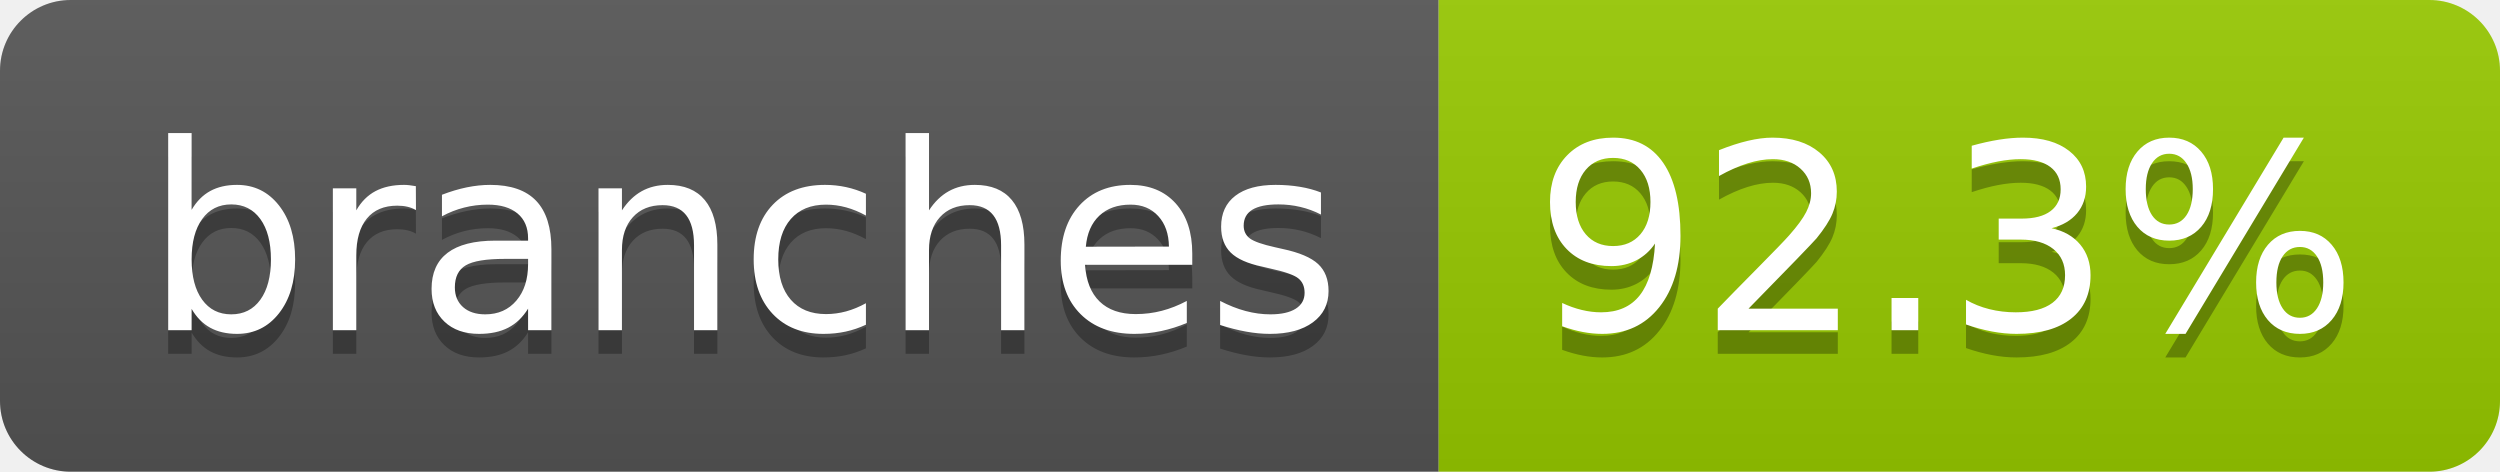
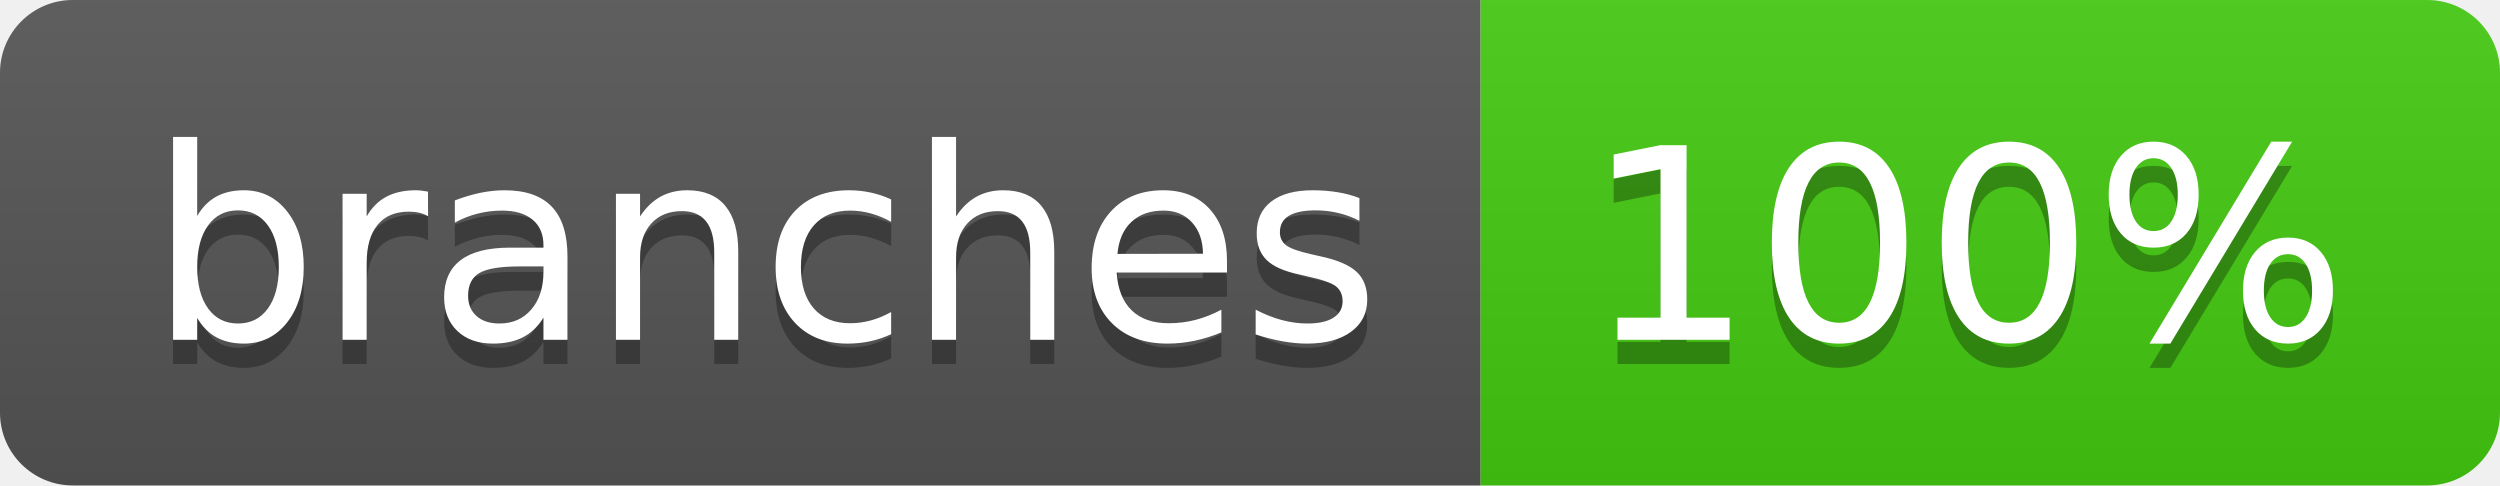
- <svg xmlns="http://www.w3.org/2000/svg" width="106" height="20" role="img" aria-label="branches: 92.3%">
+ <svg xmlns="http://www.w3.org/2000/svg" width="103" height="20" role="img" aria-label="branches: 100%">
  <linearGradient id="s" x2="0" y2="100%">
    <stop offset="0" stop-color="#bbb" stop-opacity=".1" />
    <stop offset="1" stop-opacity=".1" />
  </linearGradient>
  <clipPath id="r">
-     <rect width="106" height="20" rx="3" fill="#fff" />
+     <rect width="103" height="20" rx="3" fill="#fff" />
  </clipPath>
  <g clip-path="url(#r)">
    <rect width="61" height="20" fill="#555" />
-     <rect x="61" width="45" height="20" fill="#97ca00" />
-     <rect width="106" height="20" fill="url(#s)" />
+     <rect x="61" width="42" height="20" fill="#4c1" />
+     <rect width="103" height="20" fill="url(#s)" />
  </g>
  <g fill="#fff" text-anchor="middle" font-family="Verdana,Geneva,DejaVu Sans,sans-serif" text-rendering="geometricPrecision" font-size="110">
    <text aria-hidden="true" x="315" y="150" fill="#010101" fill-opacity=".3" transform="scale(.1)" textLength="507">branches</text>
    <text x="315" y="140" transform="scale(.1)" fill="#fff" textLength="507">branches</text>
-     <text aria-hidden="true" x="825" y="150" fill="#010101" fill-opacity=".3" transform="scale(.1)" textLength="350">92.3%</text>
-     <text x="825" y="140" transform="scale(.1)" fill="#fff" textLength="350">92.3%</text>
+     <text aria-hidden="true" x="810" y="150" fill="#010101" fill-opacity=".3" transform="scale(.1)" textLength="315">100%</text>
+     <text x="810" y="140" transform="scale(.1)" fill="#fff" textLength="315">100%</text>
  </g>
</svg>
